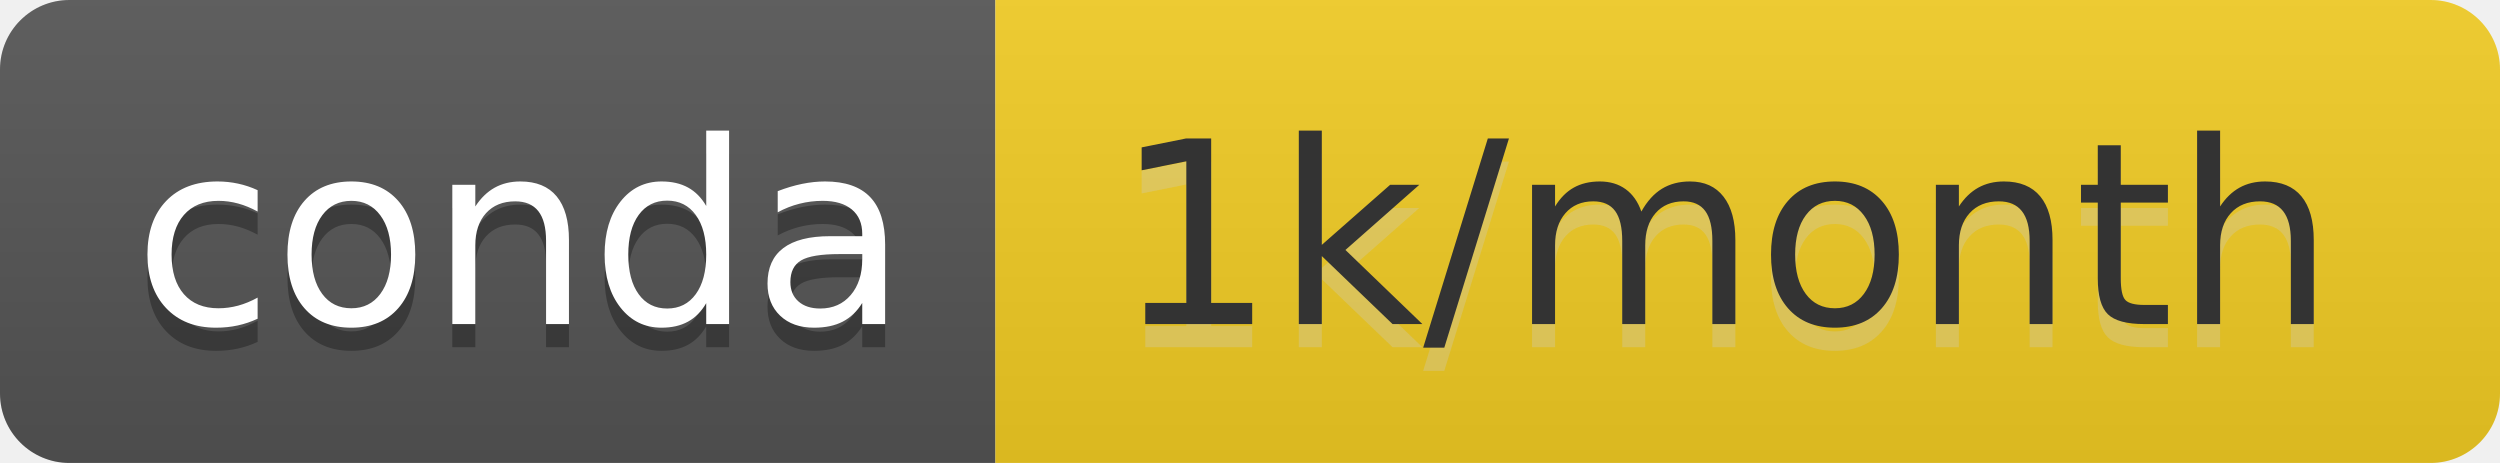
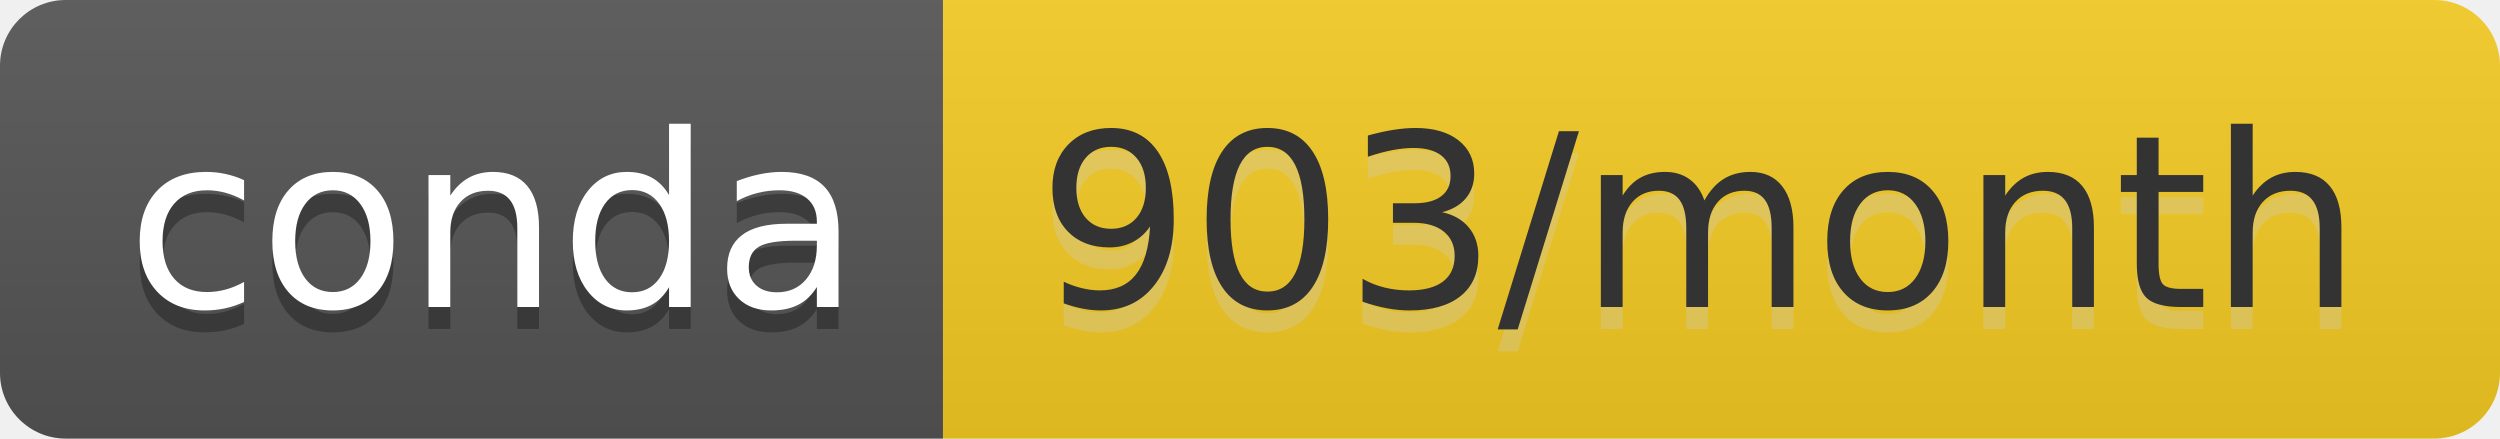
- <svg xmlns="http://www.w3.org/2000/svg" width="108" height="20" role="img" aria-label="conda: 1k/month">
+ <svg xmlns="http://www.w3.org/2000/svg" width="114" height="20" role="img" aria-label="conda: 903/month">
  <linearGradient id="s" x2="0" y2="100%">
    <stop offset="0" stop-color="#bbb" stop-opacity=".1" />
    <stop offset="1" stop-opacity=".1" />
  </linearGradient>
  <clipPath id="r">
-     <rect width="108" height="20" rx="3" fill="#fff" />
+     <rect width="114" height="20" rx="3" fill="#fff" />
  </clipPath>
  <g clip-path="url(#r)">
    <rect width="43" height="20" fill="#555" />
-     <rect x="43" width="65" height="20" fill="#f3cd24" />
-     <rect width="108" height="20" fill="url(#s)" />
+     <rect x="43" width="71" height="20" fill="#f6cc24" />
+     <rect width="114" height="20" fill="url(#s)" />
  </g>
  <g fill="#fff" text-anchor="middle" font-family="Verdana,Geneva,DejaVu Sans,sans-serif" text-rendering="geometricPrecision" font-size="110">
    <text aria-hidden="true" x="225" y="150" fill="#010101" fill-opacity=".3" transform="scale(.1)" textLength="330">conda</text>
    <text x="225" y="140" transform="scale(.1)" fill="#fff" textLength="330">conda</text>
-     <text aria-hidden="true" x="745" y="150" fill="#ccc" fill-opacity=".3" transform="scale(.1)" textLength="550">1k/month</text>
-     <text x="745" y="140" transform="scale(.1)" fill="#333" textLength="550">1k/month</text>
+     <text aria-hidden="true" x="775" y="150" fill="#ccc" fill-opacity=".3" transform="scale(.1)" textLength="610">903/month</text>
+     <text x="775" y="140" transform="scale(.1)" fill="#333" textLength="610">903/month</text>
  </g>
</svg>
